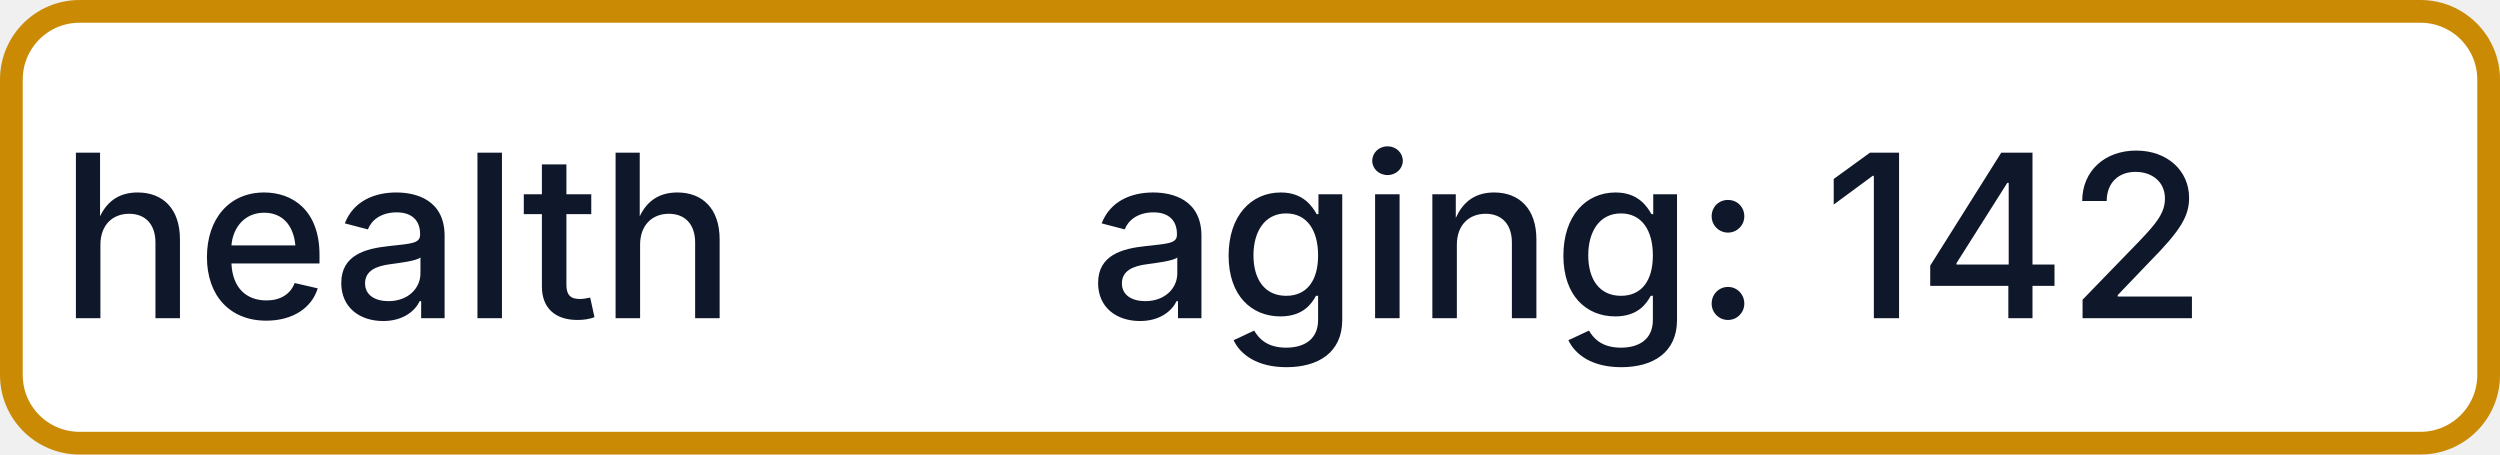
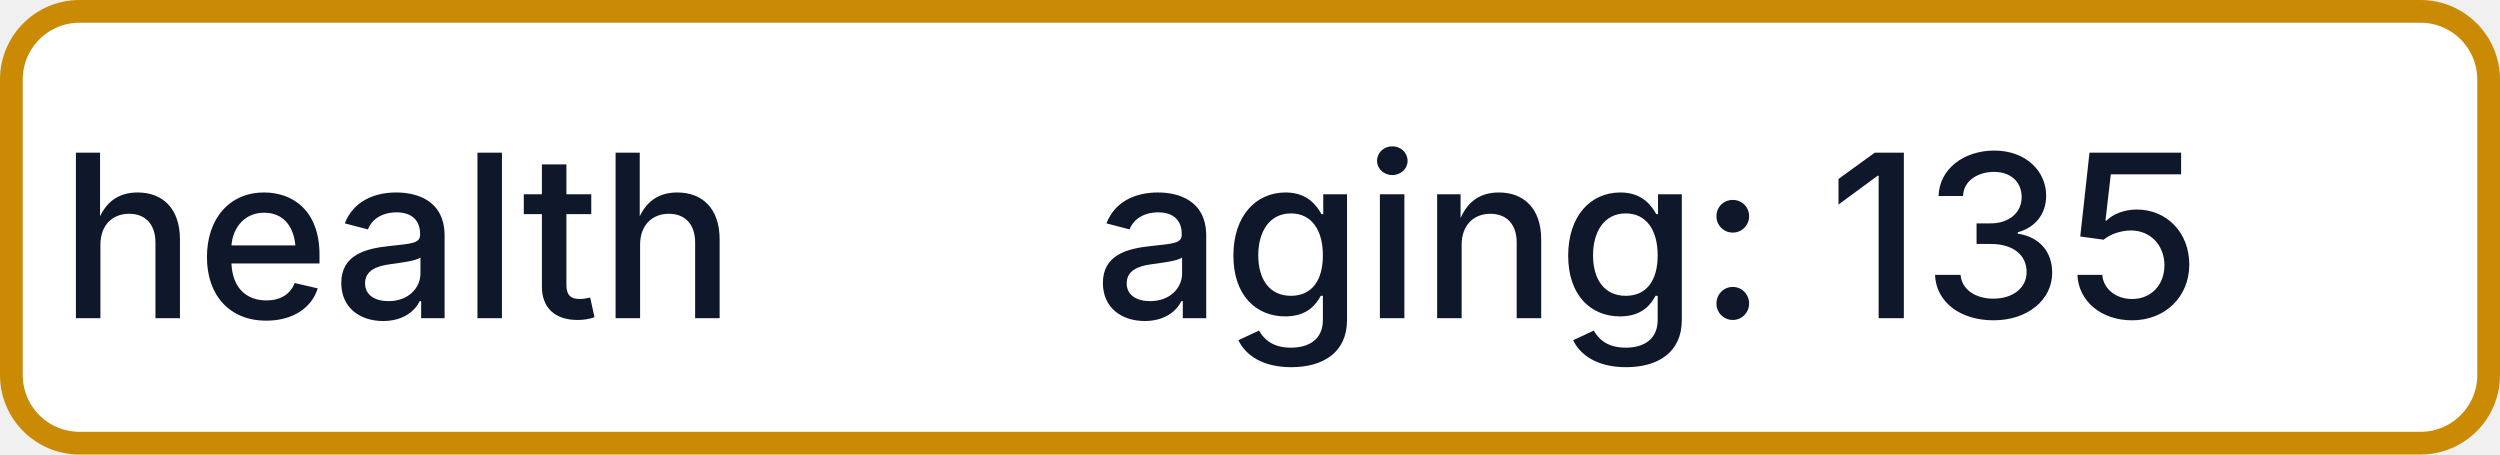
- <svg xmlns="http://www.w3.org/2000/svg" width="110" height="20" role="img" aria-label="health: aging: 142">
+ <svg xmlns="http://www.w3.org/2000/svg" width="110" height="20" role="img" aria-label="health: aging: 135">
  <rect x="0.5" y="0.5" width="109" height="19" rx="3" fill="#FFFFFF" stroke="#CA8A04" stroke-width="1" />
  <g fill="#0F172A" text-anchor="middle" font-family="-apple-system,BlinkMacSystemFont,Segoe UI,sans-serif" font-size="10" font-weight="500">
    <text x="17.5" y="14">health</text>
-     <text x="72.5" y="14" textLength="68" lengthAdjust="spacingAndGlyphs">aging: 142</text>
+     <text x="72.5" y="14" textLength="68" lengthAdjust="spacingAndGlyphs">aging: 135</text>
  </g>
</svg>
